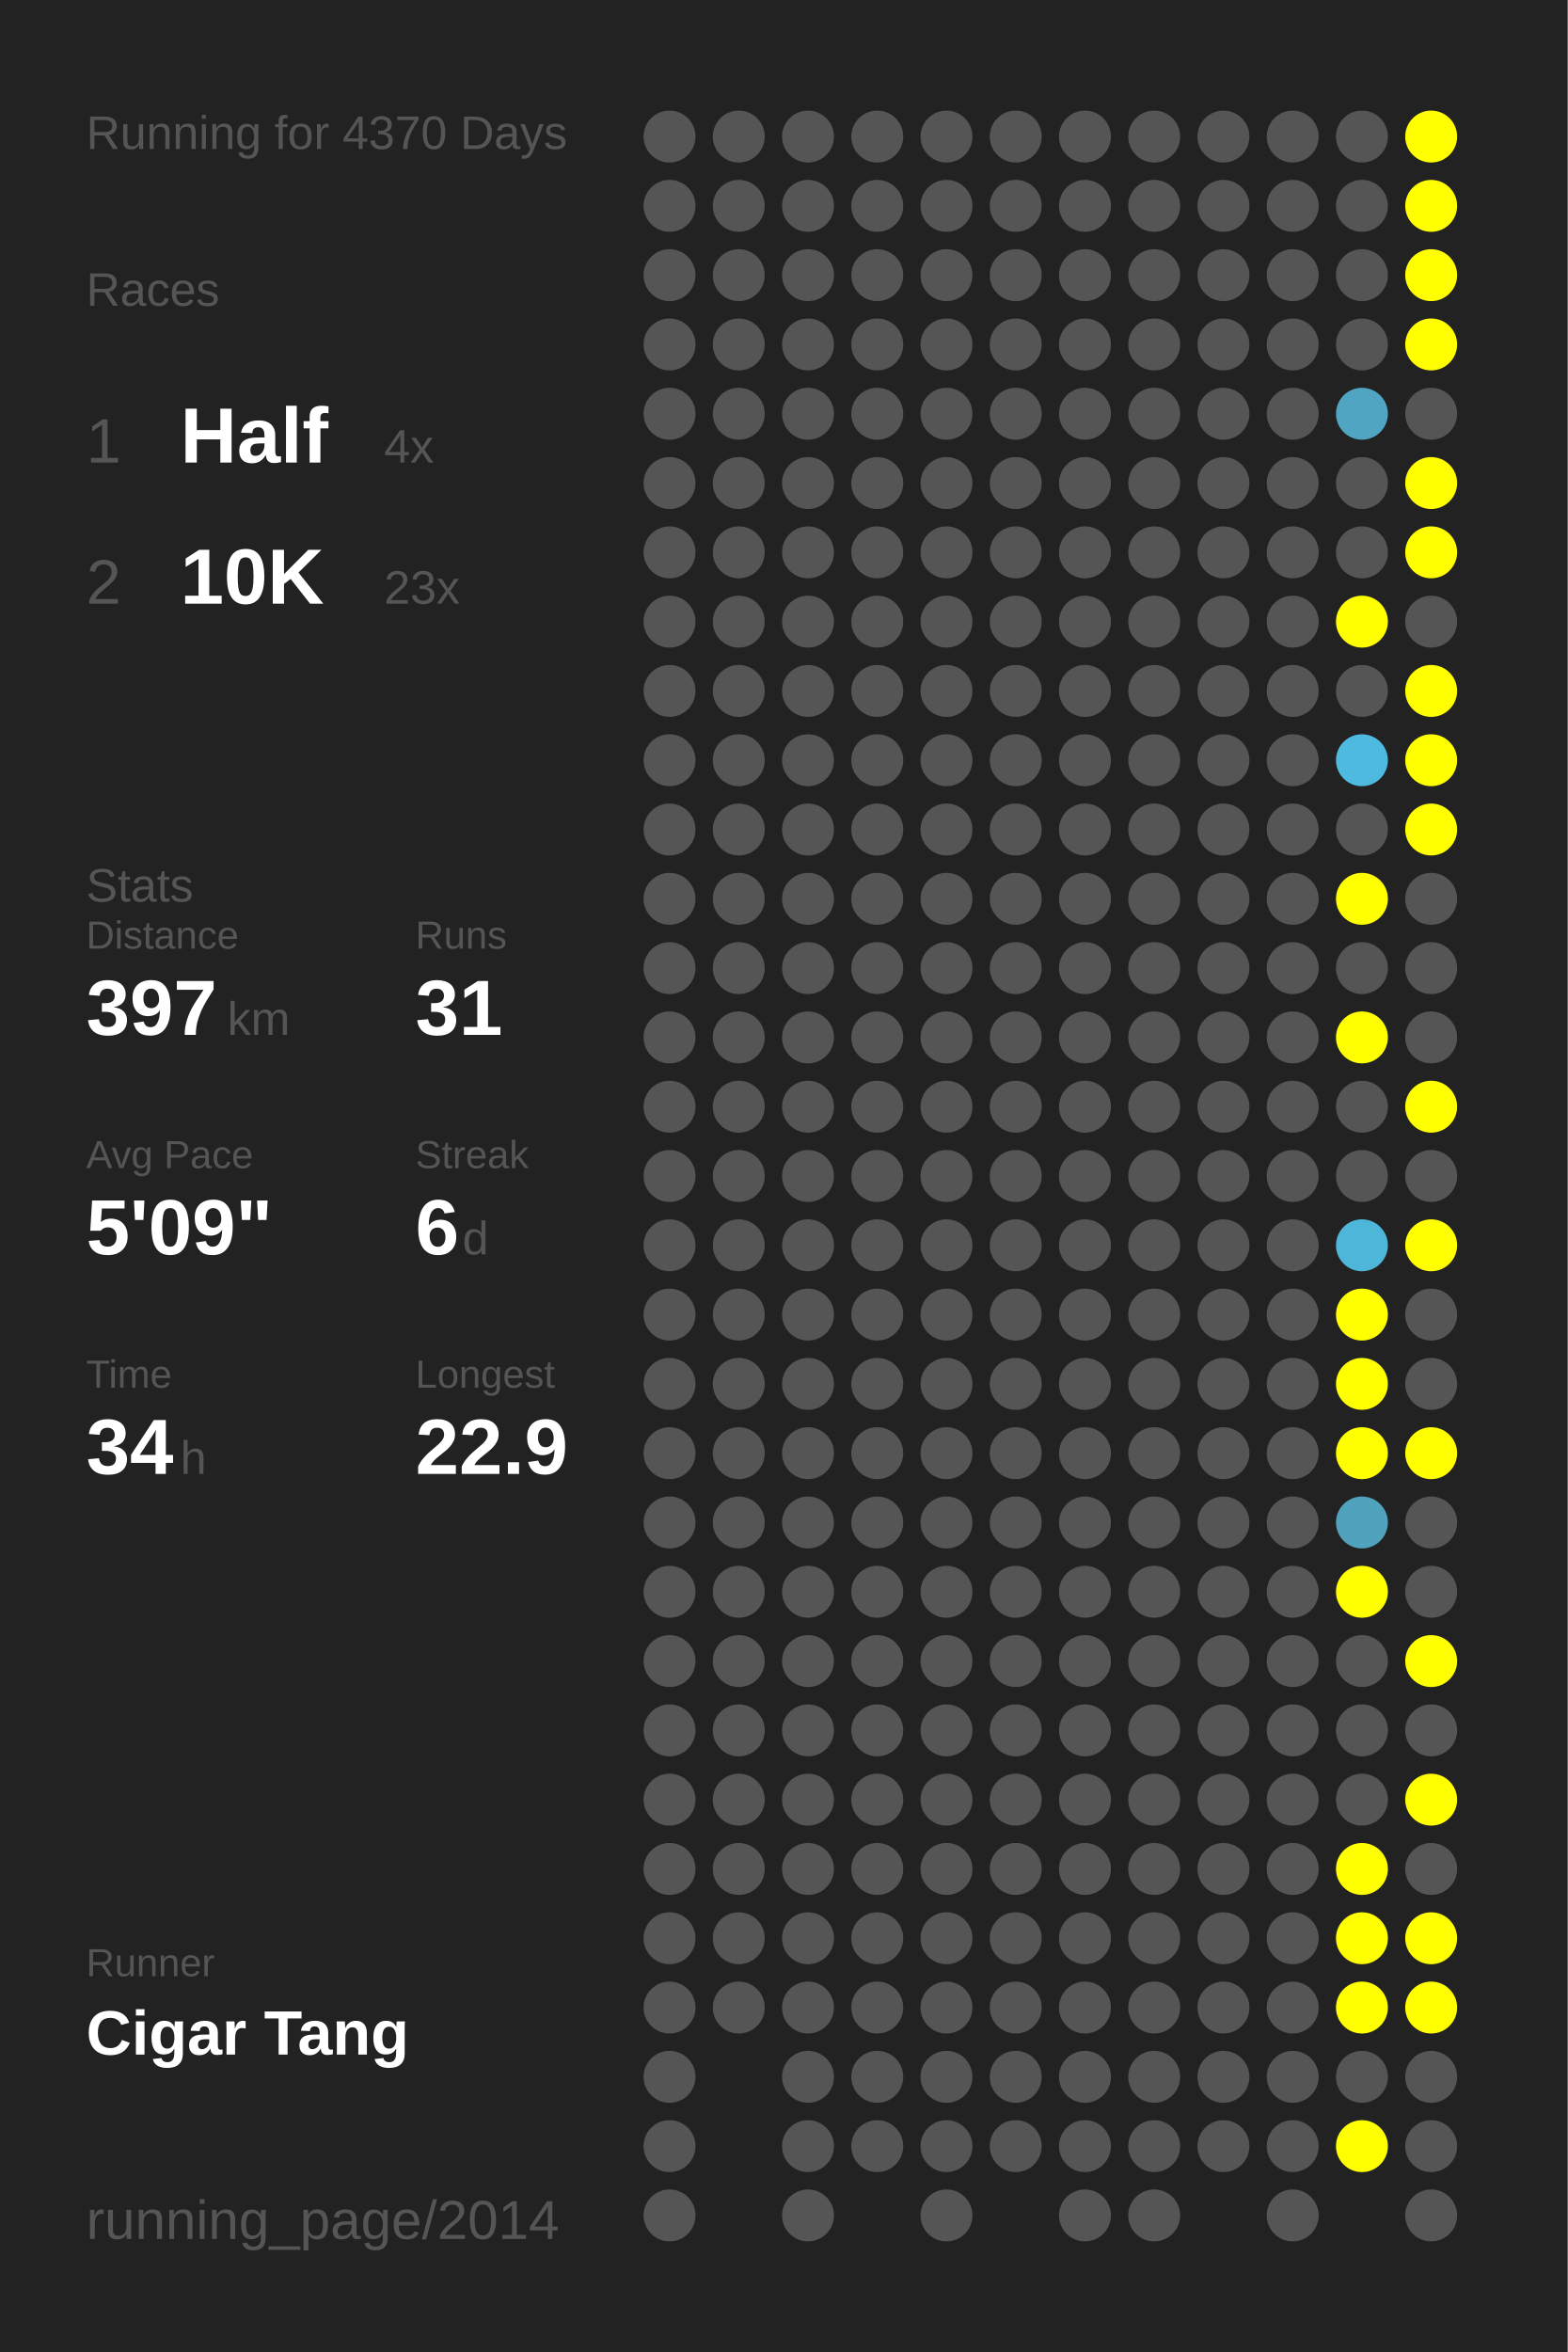
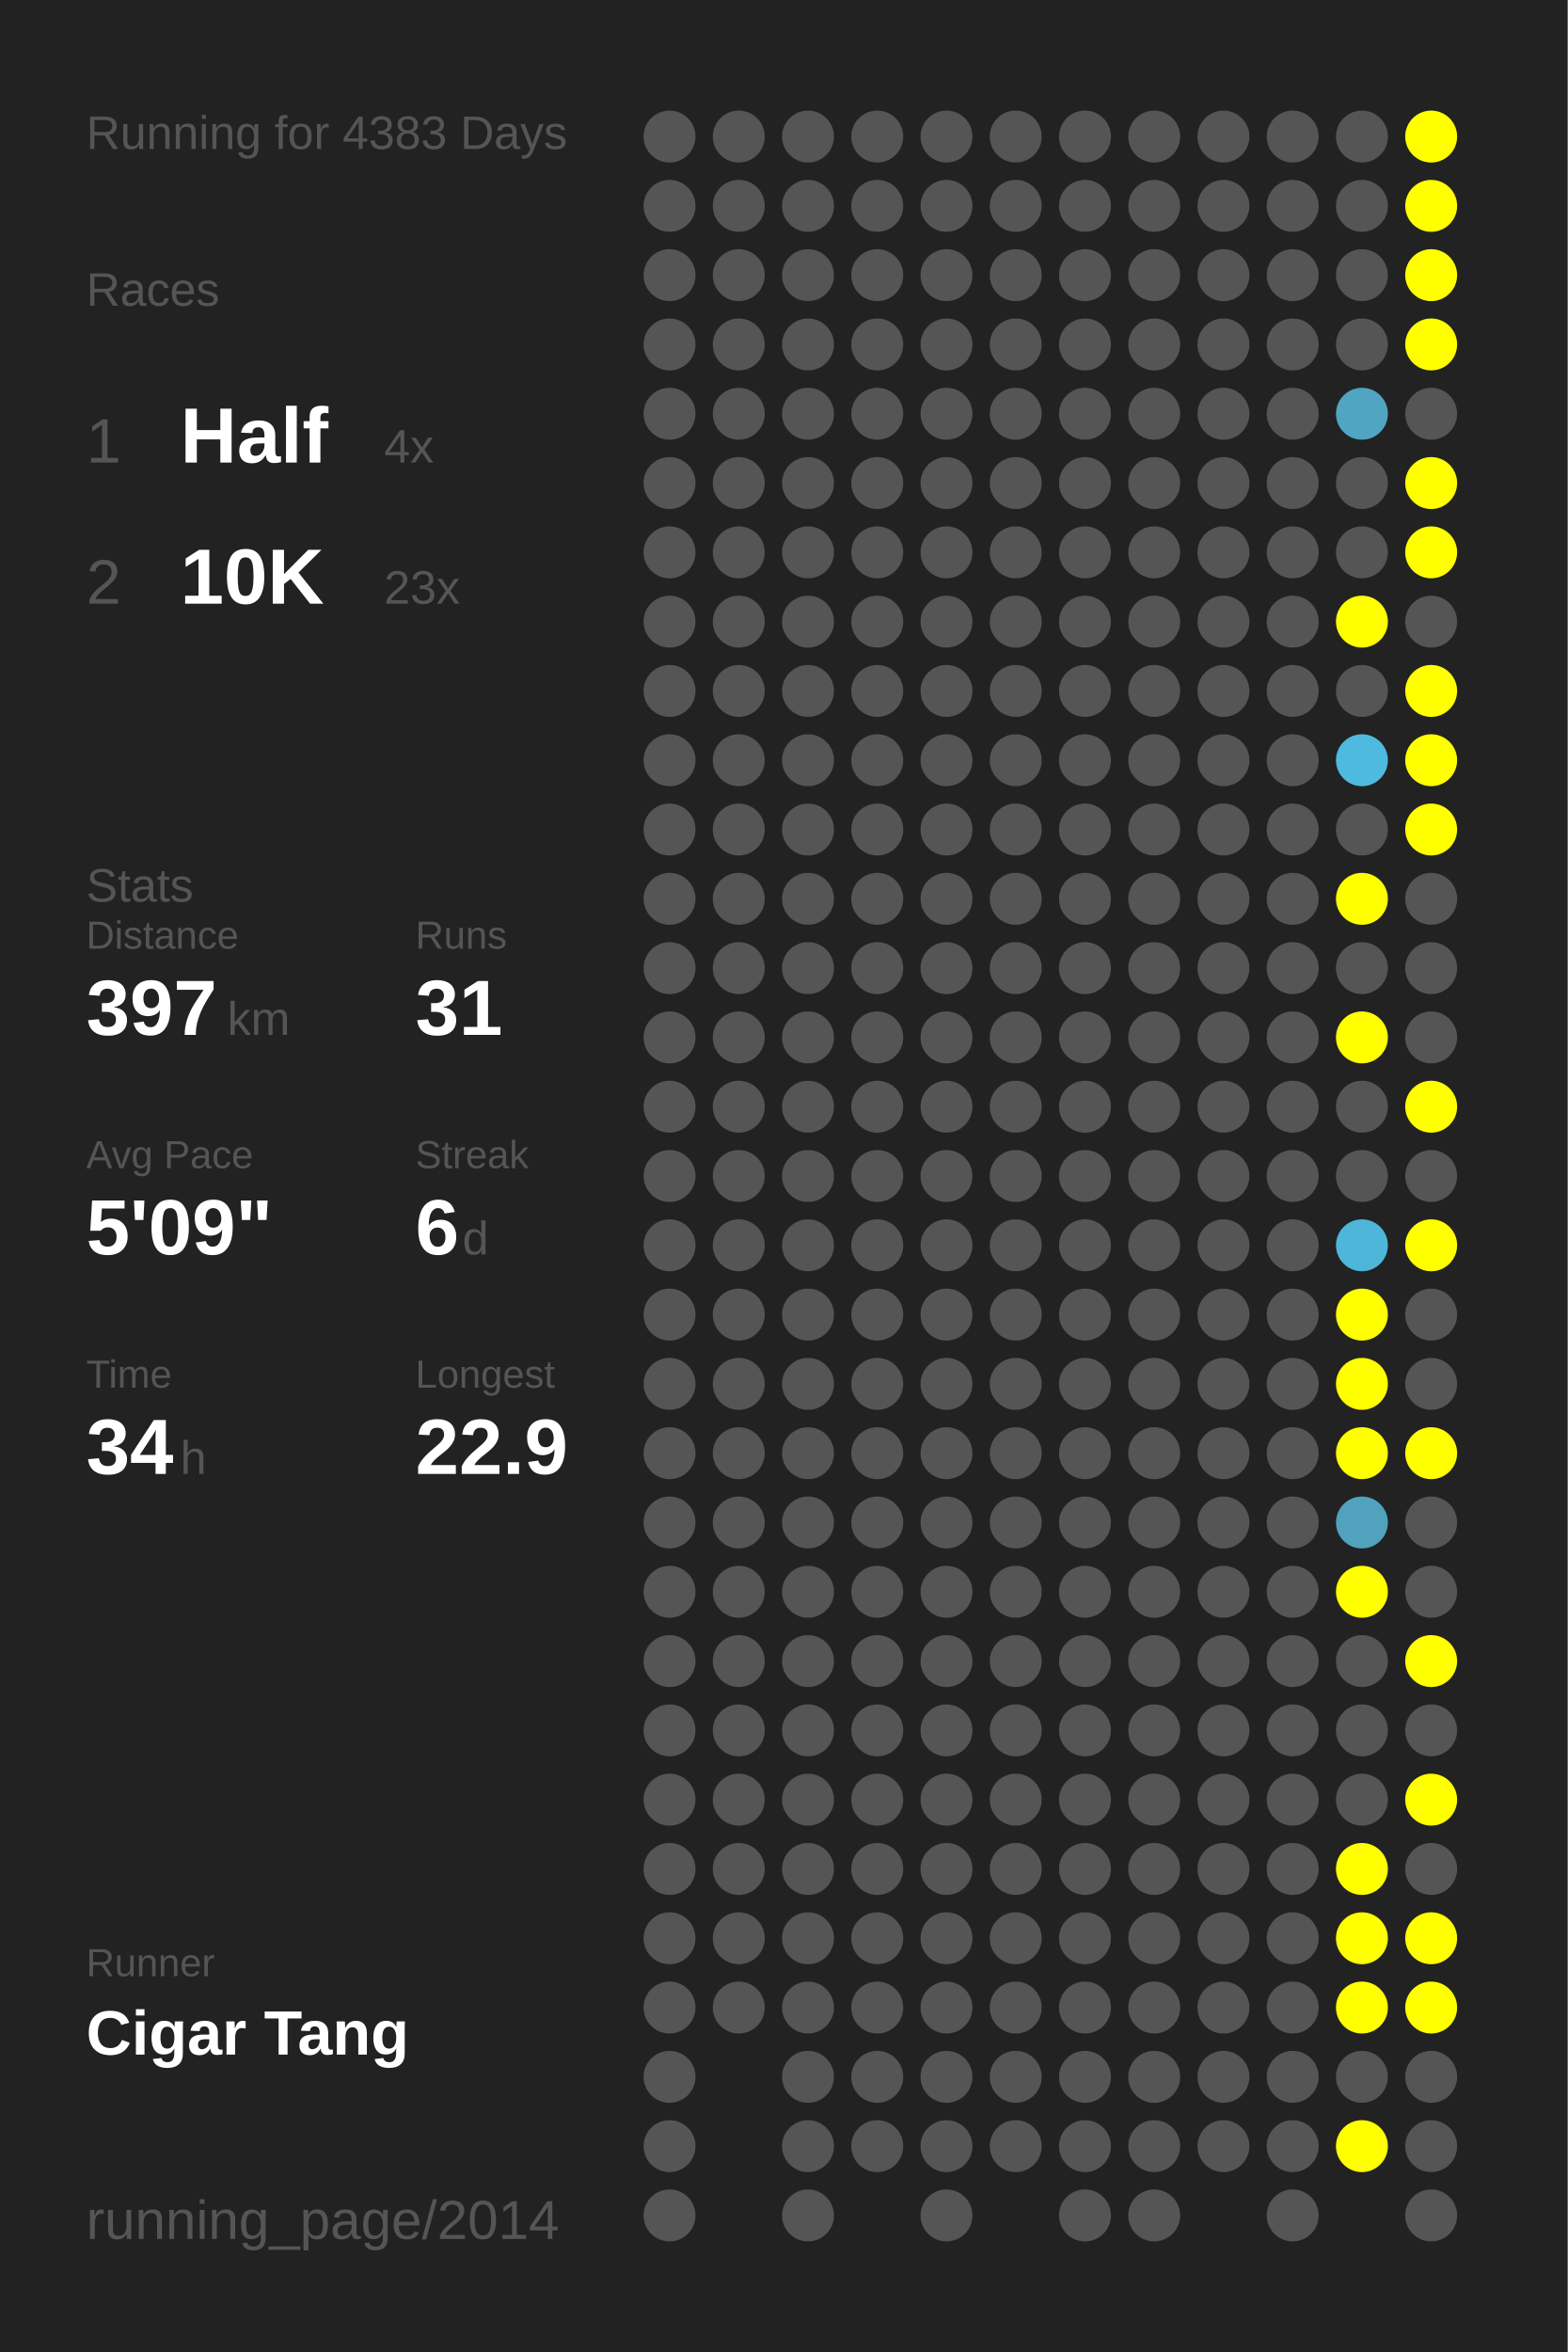
<svg xmlns="http://www.w3.org/2000/svg" baseProfile="full" height="300mm" version="1.1" viewBox="0,0,200,300" width="200mm">
  <defs />
  <rect fill="#222222" height="300" width="200" x="0" y="0" />
-   <text fill="#555555" style="font-size:6px; font-family:Arial;" x="11" y="19">Running for 4370 Days</text>
+   <text fill="#555555" style="font-size:6px; font-family:Arial;" x="11" y="19">Running for 4383 Days</text>
  <text fill="#555555" style="font-size:6px; font-family:Arial;" x="11" y="39">Races</text>
  <text fill="#555555" style="font-size:8px; font-family:Arial;" x="11" y="59">1</text>
  <text fill="#FFFFFF" style="font-size:10px; font-family:Arial; font-weight:bold;" x="23" y="59">Half</text>
  <text fill="#555555" style="font-size:6px; font-family:Arial;" x="49" y="59">4x</text>
  <text fill="#555555" style="font-size:8px; font-family:Arial;" x="11" y="77">2</text>
  <text fill="#FFFFFF" style="font-size:10px; font-family:Arial; font-weight:bold;" x="23" y="77">10K</text>
  <text fill="#555555" style="font-size:6px; font-family:Arial;" x="49" y="77">23x</text>
  <text fill="#555555" style="font-size:6px; font-family:Arial;" x="11" y="115">Stats</text>
  <text fill="#555555" style="font-size:5px; font-family:Arial;" x="11" y="121">Distance</text>
  <text fill="#FFFFFF" style="font-size:10px; font-family:Arial; font-weight:bold;" x="11" y="132">397</text>
  <text fill="#555555" style="font-size:6px; font-family:Arial;" x="29" y="132">km</text>
  <text fill="#555555" style="font-size:5px; font-family:Arial;" x="53" y="121">Runs</text>
  <text fill="#FFFFFF" style="font-size:10px; font-family:Arial; font-weight:bold;" x="53" y="132">31</text>
  <text fill="#555555" style="font-size:5px; font-family:Arial;" x="11" y="149">Avg Pace</text>
  <text fill="#FFFFFF" style="font-size:10px; font-family:Arial; font-weight:bold;" x="11" y="160">5'09"</text>
  <text fill="#555555" style="font-size:5px; font-family:Arial;" x="53" y="149">Streak</text>
  <text fill="#FFFFFF" style="font-size:10px; font-family:Arial; font-weight:bold;" x="53" y="160">6</text>
  <text fill="#555555" style="font-size:6px; font-family:Arial;" x="59" y="160">d</text>
  <text fill="#555555" style="font-size:5px; font-family:Arial;" x="11" y="177">Time</text>
  <text fill="#FFFFFF" style="font-size:10px; font-family:Arial; font-weight:bold;" x="11" y="188">34</text>
  <text fill="#555555" style="font-size:6px; font-family:Arial;" x="23" y="188">h</text>
  <text fill="#555555" style="font-size:5px; font-family:Arial;" x="53" y="177">Longest</text>
  <text fill="#FFFFFF" style="font-size:10px; font-family:Arial; font-weight:bold;" x="53" y="188">22.9</text>
  <text fill="#555555" style="font-size:5px; font-family:Arial;" x="11" y="252.065">Runner</text>
  <text fill="#FFFFFF" style="font-size:8px; font-family:Arial; font-weight:bold;" x="11" y="262.065">Cigar Tang</text>
  <text fill="#555555" style="font-size:7px; font-family:Arial;" x="11" y="285.581">running_page/2014</text>
  <circle cx="85.417" cy="17.419" fill="#555555" r="3.312" />
  <circle cx="85.417" cy="26.258" fill="#555555" r="3.312" />
  <circle cx="85.417" cy="35.097" fill="#555555" r="3.312" />
  <circle cx="85.417" cy="43.935" fill="#555555" r="3.312" />
  <circle cx="85.417" cy="52.774" fill="#555555" r="3.312" />
  <circle cx="85.417" cy="61.613" fill="#555555" r="3.312" />
  <circle cx="85.417" cy="70.452" fill="#555555" r="3.312" />
  <circle cx="85.417" cy="79.29" fill="#555555" r="3.312" />
  <circle cx="85.417" cy="88.129" fill="#555555" r="3.312" />
  <circle cx="85.417" cy="96.968" fill="#555555" r="3.312" />
  <circle cx="85.417" cy="105.806" fill="#555555" r="3.312" />
  <circle cx="85.417" cy="114.645" fill="#555555" r="3.312" />
  <circle cx="85.417" cy="123.484" fill="#555555" r="3.312" />
  <circle cx="85.417" cy="132.323" fill="#555555" r="3.312" />
  <circle cx="85.417" cy="141.161" fill="#555555" r="3.312" />
  <circle cx="85.417" cy="150" fill="#555555" r="3.312" />
  <circle cx="85.417" cy="158.839" fill="#555555" r="3.312" />
  <circle cx="85.417" cy="167.677" fill="#555555" r="3.312" />
  <circle cx="85.417" cy="176.516" fill="#555555" r="3.312" />
  <circle cx="85.417" cy="185.355" fill="#555555" r="3.312" />
  <circle cx="85.417" cy="194.194" fill="#555555" r="3.312" />
  <circle cx="85.417" cy="203.032" fill="#555555" r="3.312" />
  <circle cx="85.417" cy="211.871" fill="#555555" r="3.312" />
  <circle cx="85.417" cy="220.71" fill="#555555" r="3.312" />
  <circle cx="85.417" cy="229.548" fill="#555555" r="3.312" />
  <circle cx="85.417" cy="238.387" fill="#555555" r="3.312" />
  <circle cx="85.417" cy="247.226" fill="#555555" r="3.312" />
  <circle cx="85.417" cy="256.065" fill="#555555" r="3.312" />
  <circle cx="85.417" cy="264.903" fill="#555555" r="3.312" />
  <circle cx="85.417" cy="273.742" fill="#555555" r="3.312" />
  <circle cx="85.417" cy="282.581" fill="#555555" r="3.312" />
  <circle cx="94.25" cy="17.419" fill="#555555" r="3.312" />
  <circle cx="94.25" cy="26.258" fill="#555555" r="3.312" />
  <circle cx="94.25" cy="35.097" fill="#555555" r="3.312" />
  <circle cx="94.25" cy="43.935" fill="#555555" r="3.312" />
  <circle cx="94.25" cy="52.774" fill="#555555" r="3.312" />
  <circle cx="94.25" cy="61.613" fill="#555555" r="3.312" />
  <circle cx="94.25" cy="70.452" fill="#555555" r="3.312" />
  <circle cx="94.25" cy="79.29" fill="#555555" r="3.312" />
  <circle cx="94.25" cy="88.129" fill="#555555" r="3.312" />
  <circle cx="94.25" cy="96.968" fill="#555555" r="3.312" />
  <circle cx="94.25" cy="105.806" fill="#555555" r="3.312" />
  <circle cx="94.25" cy="114.645" fill="#555555" r="3.312" />
  <circle cx="94.25" cy="123.484" fill="#555555" r="3.312" />
  <circle cx="94.25" cy="132.323" fill="#555555" r="3.312" />
  <circle cx="94.25" cy="141.161" fill="#555555" r="3.312" />
  <circle cx="94.25" cy="150" fill="#555555" r="3.312" />
  <circle cx="94.25" cy="158.839" fill="#555555" r="3.312" />
  <circle cx="94.25" cy="167.677" fill="#555555" r="3.312" />
  <circle cx="94.25" cy="176.516" fill="#555555" r="3.312" />
  <circle cx="94.25" cy="185.355" fill="#555555" r="3.312" />
  <circle cx="94.25" cy="194.194" fill="#555555" r="3.312" />
  <circle cx="94.25" cy="203.032" fill="#555555" r="3.312" />
  <circle cx="94.25" cy="211.871" fill="#555555" r="3.312" />
  <circle cx="94.25" cy="220.71" fill="#555555" r="3.312" />
  <circle cx="94.25" cy="229.548" fill="#555555" r="3.312" />
  <circle cx="94.25" cy="238.387" fill="#555555" r="3.312" />
  <circle cx="94.25" cy="247.226" fill="#555555" r="3.312" />
  <circle cx="94.25" cy="256.065" fill="#555555" r="3.312" />
  <circle cx="103.083" cy="17.419" fill="#555555" r="3.312" />
  <circle cx="103.083" cy="26.258" fill="#555555" r="3.312" />
  <circle cx="103.083" cy="35.097" fill="#555555" r="3.312" />
  <circle cx="103.083" cy="43.935" fill="#555555" r="3.312" />
  <circle cx="103.083" cy="52.774" fill="#555555" r="3.312" />
  <circle cx="103.083" cy="61.613" fill="#555555" r="3.312" />
  <circle cx="103.083" cy="70.452" fill="#555555" r="3.312" />
  <circle cx="103.083" cy="79.29" fill="#555555" r="3.312" />
  <circle cx="103.083" cy="88.129" fill="#555555" r="3.312" />
  <circle cx="103.083" cy="96.968" fill="#555555" r="3.312" />
  <circle cx="103.083" cy="105.806" fill="#555555" r="3.312" />
  <circle cx="103.083" cy="114.645" fill="#555555" r="3.312" />
  <circle cx="103.083" cy="123.484" fill="#555555" r="3.312" />
  <circle cx="103.083" cy="132.323" fill="#555555" r="3.312" />
  <circle cx="103.083" cy="141.161" fill="#555555" r="3.312" />
  <circle cx="103.083" cy="150" fill="#555555" r="3.312" />
  <circle cx="103.083" cy="158.839" fill="#555555" r="3.312" />
  <circle cx="103.083" cy="167.677" fill="#555555" r="3.312" />
  <circle cx="103.083" cy="176.516" fill="#555555" r="3.312" />
  <circle cx="103.083" cy="185.355" fill="#555555" r="3.312" />
  <circle cx="103.083" cy="194.194" fill="#555555" r="3.312" />
  <circle cx="103.083" cy="203.032" fill="#555555" r="3.312" />
  <circle cx="103.083" cy="211.871" fill="#555555" r="3.312" />
  <circle cx="103.083" cy="220.71" fill="#555555" r="3.312" />
  <circle cx="103.083" cy="229.548" fill="#555555" r="3.312" />
  <circle cx="103.083" cy="238.387" fill="#555555" r="3.312" />
  <circle cx="103.083" cy="247.226" fill="#555555" r="3.312" />
  <circle cx="103.083" cy="256.065" fill="#555555" r="3.312" />
  <circle cx="103.083" cy="264.903" fill="#555555" r="3.312" />
  <circle cx="103.083" cy="273.742" fill="#555555" r="3.312" />
  <circle cx="103.083" cy="282.581" fill="#555555" r="3.312" />
  <circle cx="111.917" cy="17.419" fill="#555555" r="3.312" />
  <circle cx="111.917" cy="26.258" fill="#555555" r="3.312" />
  <circle cx="111.917" cy="35.097" fill="#555555" r="3.312" />
  <circle cx="111.917" cy="43.935" fill="#555555" r="3.312" />
  <circle cx="111.917" cy="52.774" fill="#555555" r="3.312" />
  <circle cx="111.917" cy="61.613" fill="#555555" r="3.312" />
  <circle cx="111.917" cy="70.452" fill="#555555" r="3.312" />
  <circle cx="111.917" cy="79.29" fill="#555555" r="3.312" />
  <circle cx="111.917" cy="88.129" fill="#555555" r="3.312" />
  <circle cx="111.917" cy="96.968" fill="#555555" r="3.312" />
  <circle cx="111.917" cy="105.806" fill="#555555" r="3.312" />
  <circle cx="111.917" cy="114.645" fill="#555555" r="3.312" />
  <circle cx="111.917" cy="123.484" fill="#555555" r="3.312" />
  <circle cx="111.917" cy="132.323" fill="#555555" r="3.312" />
  <circle cx="111.917" cy="141.161" fill="#555555" r="3.312" />
  <circle cx="111.917" cy="150" fill="#555555" r="3.312" />
  <circle cx="111.917" cy="158.839" fill="#555555" r="3.312" />
  <circle cx="111.917" cy="167.677" fill="#555555" r="3.312" />
  <circle cx="111.917" cy="176.516" fill="#555555" r="3.312" />
  <circle cx="111.917" cy="185.355" fill="#555555" r="3.312" />
  <circle cx="111.917" cy="194.194" fill="#555555" r="3.312" />
  <circle cx="111.917" cy="203.032" fill="#555555" r="3.312" />
  <circle cx="111.917" cy="211.871" fill="#555555" r="3.312" />
  <circle cx="111.917" cy="220.71" fill="#555555" r="3.312" />
  <circle cx="111.917" cy="229.548" fill="#555555" r="3.312" />
  <circle cx="111.917" cy="238.387" fill="#555555" r="3.312" />
  <circle cx="111.917" cy="247.226" fill="#555555" r="3.312" />
  <circle cx="111.917" cy="256.065" fill="#555555" r="3.312" />
  <circle cx="111.917" cy="264.903" fill="#555555" r="3.312" />
  <circle cx="111.917" cy="273.742" fill="#555555" r="3.312" />
  <circle cx="120.75" cy="17.419" fill="#555555" r="3.312" />
  <circle cx="120.75" cy="26.258" fill="#555555" r="3.312" />
  <circle cx="120.75" cy="35.097" fill="#555555" r="3.312" />
  <circle cx="120.75" cy="43.935" fill="#555555" r="3.312" />
  <circle cx="120.75" cy="52.774" fill="#555555" r="3.312" />
  <circle cx="120.75" cy="61.613" fill="#555555" r="3.312" />
  <circle cx="120.75" cy="70.452" fill="#555555" r="3.312" />
  <circle cx="120.75" cy="79.29" fill="#555555" r="3.312" />
  <circle cx="120.75" cy="88.129" fill="#555555" r="3.312" />
  <circle cx="120.75" cy="96.968" fill="#555555" r="3.312" />
  <circle cx="120.75" cy="105.806" fill="#555555" r="3.312" />
  <circle cx="120.75" cy="114.645" fill="#555555" r="3.312" />
  <circle cx="120.75" cy="123.484" fill="#555555" r="3.312" />
  <circle cx="120.75" cy="132.323" fill="#555555" r="3.312" />
  <circle cx="120.75" cy="141.161" fill="#555555" r="3.312" />
  <circle cx="120.75" cy="150" fill="#555555" r="3.312" />
  <circle cx="120.75" cy="158.839" fill="#555555" r="3.312" />
  <circle cx="120.75" cy="167.677" fill="#555555" r="3.312" />
  <circle cx="120.75" cy="176.516" fill="#555555" r="3.312" />
  <circle cx="120.75" cy="185.355" fill="#555555" r="3.312" />
  <circle cx="120.75" cy="194.194" fill="#555555" r="3.312" />
  <circle cx="120.75" cy="203.032" fill="#555555" r="3.312" />
  <circle cx="120.75" cy="211.871" fill="#555555" r="3.312" />
  <circle cx="120.75" cy="220.71" fill="#555555" r="3.312" />
  <circle cx="120.75" cy="229.548" fill="#555555" r="3.312" />
  <circle cx="120.75" cy="238.387" fill="#555555" r="3.312" />
  <circle cx="120.75" cy="247.226" fill="#555555" r="3.312" />
  <circle cx="120.75" cy="256.065" fill="#555555" r="3.312" />
  <circle cx="120.75" cy="264.903" fill="#555555" r="3.312" />
  <circle cx="120.75" cy="273.742" fill="#555555" r="3.312" />
  <circle cx="120.75" cy="282.581" fill="#555555" r="3.312" />
  <circle cx="129.583" cy="17.419" fill="#555555" r="3.312" />
  <circle cx="129.583" cy="26.258" fill="#555555" r="3.312" />
  <circle cx="129.583" cy="35.097" fill="#555555" r="3.312" />
  <circle cx="129.583" cy="43.935" fill="#555555" r="3.312" />
  <circle cx="129.583" cy="52.774" fill="#555555" r="3.312" />
  <circle cx="129.583" cy="61.613" fill="#555555" r="3.312" />
  <circle cx="129.583" cy="70.452" fill="#555555" r="3.312" />
  <circle cx="129.583" cy="79.29" fill="#555555" r="3.312" />
  <circle cx="129.583" cy="88.129" fill="#555555" r="3.312" />
  <circle cx="129.583" cy="96.968" fill="#555555" r="3.312" />
  <circle cx="129.583" cy="105.806" fill="#555555" r="3.312" />
  <circle cx="129.583" cy="114.645" fill="#555555" r="3.312" />
  <circle cx="129.583" cy="123.484" fill="#555555" r="3.312" />
  <circle cx="129.583" cy="132.323" fill="#555555" r="3.312" />
  <circle cx="129.583" cy="141.161" fill="#555555" r="3.312" />
  <circle cx="129.583" cy="150" fill="#555555" r="3.312" />
  <circle cx="129.583" cy="158.839" fill="#555555" r="3.312" />
  <circle cx="129.583" cy="167.677" fill="#555555" r="3.312" />
  <circle cx="129.583" cy="176.516" fill="#555555" r="3.312" />
  <circle cx="129.583" cy="185.355" fill="#555555" r="3.312" />
  <circle cx="129.583" cy="194.194" fill="#555555" r="3.312" />
  <circle cx="129.583" cy="203.032" fill="#555555" r="3.312" />
  <circle cx="129.583" cy="211.871" fill="#555555" r="3.312" />
  <circle cx="129.583" cy="220.71" fill="#555555" r="3.312" />
  <circle cx="129.583" cy="229.548" fill="#555555" r="3.312" />
  <circle cx="129.583" cy="238.387" fill="#555555" r="3.312" />
  <circle cx="129.583" cy="247.226" fill="#555555" r="3.312" />
  <circle cx="129.583" cy="256.065" fill="#555555" r="3.312" />
  <circle cx="129.583" cy="264.903" fill="#555555" r="3.312" />
  <circle cx="129.583" cy="273.742" fill="#555555" r="3.312" />
  <circle cx="138.417" cy="17.419" fill="#555555" r="3.312" />
  <circle cx="138.417" cy="26.258" fill="#555555" r="3.312" />
  <circle cx="138.417" cy="35.097" fill="#555555" r="3.312" />
  <circle cx="138.417" cy="43.935" fill="#555555" r="3.312" />
  <circle cx="138.417" cy="52.774" fill="#555555" r="3.312" />
  <circle cx="138.417" cy="61.613" fill="#555555" r="3.312" />
  <circle cx="138.417" cy="70.452" fill="#555555" r="3.312" />
  <circle cx="138.417" cy="79.29" fill="#555555" r="3.312" />
  <circle cx="138.417" cy="88.129" fill="#555555" r="3.312" />
  <circle cx="138.417" cy="96.968" fill="#555555" r="3.312" />
  <circle cx="138.417" cy="105.806" fill="#555555" r="3.312" />
  <circle cx="138.417" cy="114.645" fill="#555555" r="3.312" />
  <circle cx="138.417" cy="123.484" fill="#555555" r="3.312" />
  <circle cx="138.417" cy="132.323" fill="#555555" r="3.312" />
  <circle cx="138.417" cy="141.161" fill="#555555" r="3.312" />
  <circle cx="138.417" cy="150" fill="#555555" r="3.312" />
  <circle cx="138.417" cy="158.839" fill="#555555" r="3.312" />
  <circle cx="138.417" cy="167.677" fill="#555555" r="3.312" />
  <circle cx="138.417" cy="176.516" fill="#555555" r="3.312" />
  <circle cx="138.417" cy="185.355" fill="#555555" r="3.312" />
  <circle cx="138.417" cy="194.194" fill="#555555" r="3.312" />
  <circle cx="138.417" cy="203.032" fill="#555555" r="3.312" />
  <circle cx="138.417" cy="211.871" fill="#555555" r="3.312" />
  <circle cx="138.417" cy="220.71" fill="#555555" r="3.312" />
  <circle cx="138.417" cy="229.548" fill="#555555" r="3.312" />
  <circle cx="138.417" cy="238.387" fill="#555555" r="3.312" />
  <circle cx="138.417" cy="247.226" fill="#555555" r="3.312" />
  <circle cx="138.417" cy="256.065" fill="#555555" r="3.312" />
  <circle cx="138.417" cy="264.903" fill="#555555" r="3.312" />
  <circle cx="138.417" cy="273.742" fill="#555555" r="3.312" />
  <circle cx="138.417" cy="282.581" fill="#555555" r="3.312" />
  <circle cx="147.25" cy="17.419" fill="#555555" r="3.312" />
  <circle cx="147.25" cy="26.258" fill="#555555" r="3.312" />
  <circle cx="147.25" cy="35.097" fill="#555555" r="3.312" />
  <circle cx="147.25" cy="43.935" fill="#555555" r="3.312" />
  <circle cx="147.25" cy="52.774" fill="#555555" r="3.312" />
  <circle cx="147.25" cy="61.613" fill="#555555" r="3.312" />
  <circle cx="147.25" cy="70.452" fill="#555555" r="3.312" />
  <circle cx="147.25" cy="79.29" fill="#555555" r="3.312" />
  <circle cx="147.25" cy="88.129" fill="#555555" r="3.312" />
  <circle cx="147.25" cy="96.968" fill="#555555" r="3.312" />
  <circle cx="147.25" cy="105.806" fill="#555555" r="3.312" />
  <circle cx="147.25" cy="114.645" fill="#555555" r="3.312" />
  <circle cx="147.25" cy="123.484" fill="#555555" r="3.312" />
  <circle cx="147.25" cy="132.323" fill="#555555" r="3.312" />
  <circle cx="147.25" cy="141.161" fill="#555555" r="3.312" />
  <circle cx="147.25" cy="150" fill="#555555" r="3.312" />
  <circle cx="147.25" cy="158.839" fill="#555555" r="3.312" />
  <circle cx="147.25" cy="167.677" fill="#555555" r="3.312" />
  <circle cx="147.25" cy="176.516" fill="#555555" r="3.312" />
  <circle cx="147.25" cy="185.355" fill="#555555" r="3.312" />
  <circle cx="147.25" cy="194.194" fill="#555555" r="3.312" />
  <circle cx="147.25" cy="203.032" fill="#555555" r="3.312" />
  <circle cx="147.25" cy="211.871" fill="#555555" r="3.312" />
  <circle cx="147.25" cy="220.71" fill="#555555" r="3.312" />
  <circle cx="147.25" cy="229.548" fill="#555555" r="3.312" />
  <circle cx="147.25" cy="238.387" fill="#555555" r="3.312" />
  <circle cx="147.25" cy="247.226" fill="#555555" r="3.312" />
  <circle cx="147.25" cy="256.065" fill="#555555" r="3.312" />
  <circle cx="147.25" cy="264.903" fill="#555555" r="3.312" />
  <circle cx="147.25" cy="273.742" fill="#555555" r="3.312" />
  <circle cx="147.25" cy="282.581" fill="#555555" r="3.312" />
  <circle cx="156.083" cy="17.419" fill="#555555" r="3.312" />
  <circle cx="156.083" cy="26.258" fill="#555555" r="3.312" />
  <circle cx="156.083" cy="35.097" fill="#555555" r="3.312" />
  <circle cx="156.083" cy="43.935" fill="#555555" r="3.312" />
  <circle cx="156.083" cy="52.774" fill="#555555" r="3.312" />
  <circle cx="156.083" cy="61.613" fill="#555555" r="3.312" />
  <circle cx="156.083" cy="70.452" fill="#555555" r="3.312" />
  <circle cx="156.083" cy="79.29" fill="#555555" r="3.312" />
  <circle cx="156.083" cy="88.129" fill="#555555" r="3.312" />
  <circle cx="156.083" cy="96.968" fill="#555555" r="3.312" />
  <circle cx="156.083" cy="105.806" fill="#555555" r="3.312" />
  <circle cx="156.083" cy="114.645" fill="#555555" r="3.312" />
  <circle cx="156.083" cy="123.484" fill="#555555" r="3.312" />
  <circle cx="156.083" cy="132.323" fill="#555555" r="3.312" />
  <circle cx="156.083" cy="141.161" fill="#555555" r="3.312" />
  <circle cx="156.083" cy="150" fill="#555555" r="3.312" />
  <circle cx="156.083" cy="158.839" fill="#555555" r="3.312" />
  <circle cx="156.083" cy="167.677" fill="#555555" r="3.312" />
  <circle cx="156.083" cy="176.516" fill="#555555" r="3.312" />
  <circle cx="156.083" cy="185.355" fill="#555555" r="3.312" />
  <circle cx="156.083" cy="194.194" fill="#555555" r="3.312" />
  <circle cx="156.083" cy="203.032" fill="#555555" r="3.312" />
  <circle cx="156.083" cy="211.871" fill="#555555" r="3.312" />
  <circle cx="156.083" cy="220.71" fill="#555555" r="3.312" />
  <circle cx="156.083" cy="229.548" fill="#555555" r="3.312" />
  <circle cx="156.083" cy="238.387" fill="#555555" r="3.312" />
  <circle cx="156.083" cy="247.226" fill="#555555" r="3.312" />
  <circle cx="156.083" cy="256.065" fill="#555555" r="3.312" />
  <circle cx="156.083" cy="264.903" fill="#555555" r="3.312" />
  <circle cx="156.083" cy="273.742" fill="#555555" r="3.312" />
  <circle cx="164.917" cy="17.419" fill="#555555" r="3.312" />
  <circle cx="164.917" cy="26.258" fill="#555555" r="3.312" />
  <circle cx="164.917" cy="35.097" fill="#555555" r="3.312" />
  <circle cx="164.917" cy="43.935" fill="#555555" r="3.312" />
  <circle cx="164.917" cy="52.774" fill="#555555" r="3.312" />
  <circle cx="164.917" cy="61.613" fill="#555555" r="3.312" />
  <circle cx="164.917" cy="70.452" fill="#555555" r="3.312" />
  <circle cx="164.917" cy="79.29" fill="#555555" r="3.312" />
  <circle cx="164.917" cy="88.129" fill="#555555" r="3.312" />
  <circle cx="164.917" cy="96.968" fill="#555555" r="3.312" />
  <circle cx="164.917" cy="105.806" fill="#555555" r="3.312" />
  <circle cx="164.917" cy="114.645" fill="#555555" r="3.312" />
  <circle cx="164.917" cy="123.484" fill="#555555" r="3.312" />
  <circle cx="164.917" cy="132.323" fill="#555555" r="3.312" />
  <circle cx="164.917" cy="141.161" fill="#555555" r="3.312" />
  <circle cx="164.917" cy="150" fill="#555555" r="3.312" />
  <circle cx="164.917" cy="158.839" fill="#555555" r="3.312" />
  <circle cx="164.917" cy="167.677" fill="#555555" r="3.312" />
  <circle cx="164.917" cy="176.516" fill="#555555" r="3.312" />
  <circle cx="164.917" cy="185.355" fill="#555555" r="3.312" />
  <circle cx="164.917" cy="194.194" fill="#555555" r="3.312" />
  <circle cx="164.917" cy="203.032" fill="#555555" r="3.312" />
  <circle cx="164.917" cy="211.871" fill="#555555" r="3.312" />
  <circle cx="164.917" cy="220.71" fill="#555555" r="3.312" />
  <circle cx="164.917" cy="229.548" fill="#555555" r="3.312" />
  <circle cx="164.917" cy="238.387" fill="#555555" r="3.312" />
  <circle cx="164.917" cy="247.226" fill="#555555" r="3.312" />
  <circle cx="164.917" cy="256.065" fill="#555555" r="3.312" />
  <circle cx="164.917" cy="264.903" fill="#555555" r="3.312" />
  <circle cx="164.917" cy="273.742" fill="#555555" r="3.312" />
  <circle cx="164.917" cy="282.581" fill="#555555" r="3.312" />
  <circle cx="173.75" cy="17.419" fill="#555555" r="3.312" />
  <circle cx="173.75" cy="26.258" fill="#555555" r="3.312" />
  <circle cx="173.75" cy="35.097" fill="#555555" r="3.312" />
  <circle cx="173.75" cy="43.935" fill="#555555" r="3.312" />
  <circle cx="173.75" cy="52.774" fill="#4fa5c2" r="3.312" />
  <circle cx="173.75" cy="61.613" fill="#555555" r="3.312" />
  <circle cx="173.75" cy="70.452" fill="#555555" r="3.312" />
  <circle cx="173.75" cy="79.29" fill="#FFFF00" r="3.312" />
  <circle cx="173.75" cy="88.129" fill="#555555" r="3.312" />
  <circle cx="173.75" cy="96.968" fill="#4ebadf" r="3.312" />
  <circle cx="173.75" cy="105.806" fill="#555555" r="3.312" />
  <circle cx="173.75" cy="114.645" fill="#FFFF00" r="3.312" />
  <circle cx="173.75" cy="123.484" fill="#555555" r="3.312" />
  <circle cx="173.75" cy="132.323" fill="#FFFF00" r="3.312" />
  <circle cx="173.75" cy="141.161" fill="#555555" r="3.312" />
  <circle cx="173.75" cy="150" fill="#555555" r="3.312" />
  <circle cx="173.75" cy="158.839" fill="#4eb6d9" r="3.312" />
  <circle cx="173.75" cy="167.677" fill="#FFFF00" r="3.312" />
  <circle cx="173.75" cy="176.516" fill="#FFFF00" r="3.312" />
  <circle cx="173.75" cy="185.355" fill="#FFFF00" r="3.312" />
  <circle cx="173.75" cy="194.194" fill="#50a2bd" r="3.312" />
  <circle cx="173.75" cy="203.032" fill="#FFFF00" r="3.312" />
  <circle cx="173.75" cy="211.871" fill="#555555" r="3.312" />
  <circle cx="173.75" cy="220.71" fill="#555555" r="3.312" />
  <circle cx="173.75" cy="229.548" fill="#555555" r="3.312" />
  <circle cx="173.75" cy="238.387" fill="#FFFF00" r="3.312" />
  <circle cx="173.75" cy="247.226" fill="#FFFF00" r="3.312" />
  <circle cx="173.75" cy="256.065" fill="#FFFF00" r="3.312" />
  <circle cx="173.75" cy="264.903" fill="#555555" r="3.312" />
  <circle cx="173.75" cy="273.742" fill="#FFFF00" r="3.312" />
  <circle cx="182.583" cy="17.419" fill="#FFFF00" r="3.312" />
  <circle cx="182.583" cy="26.258" fill="#FFFF00" r="3.312" />
  <circle cx="182.583" cy="35.097" fill="#FFFF00" r="3.312" />
  <circle cx="182.583" cy="43.935" fill="#FFFF00" r="3.312" />
  <circle cx="182.583" cy="52.774" fill="#555555" r="3.312" />
  <circle cx="182.583" cy="61.613" fill="#FFFF00" r="3.312" />
  <circle cx="182.583" cy="70.452" fill="#FFFF00" r="3.312" />
  <circle cx="182.583" cy="79.29" fill="#555555" r="3.312" />
  <circle cx="182.583" cy="88.129" fill="#FFFF00" r="3.312" />
  <circle cx="182.583" cy="96.968" fill="#FFFF00" r="3.312" />
  <circle cx="182.583" cy="105.806" fill="#FFFF00" r="3.312" />
  <circle cx="182.583" cy="114.645" fill="#555555" r="3.312" />
  <circle cx="182.583" cy="123.484" fill="#555555" r="3.312" />
  <circle cx="182.583" cy="132.323" fill="#555555" r="3.312" />
  <circle cx="182.583" cy="141.161" fill="#FFFF00" r="3.312" />
  <circle cx="182.583" cy="150" fill="#555555" r="3.312" />
  <circle cx="182.583" cy="158.839" fill="#FFFF00" r="3.312" />
  <circle cx="182.583" cy="167.677" fill="#555555" r="3.312" />
  <circle cx="182.583" cy="176.516" fill="#555555" r="3.312" />
  <circle cx="182.583" cy="185.355" fill="#FFFF00" r="3.312" />
  <circle cx="182.583" cy="194.194" fill="#555555" r="3.312" />
  <circle cx="182.583" cy="203.032" fill="#555555" r="3.312" />
  <circle cx="182.583" cy="211.871" fill="#FFFF00" r="3.312" />
  <circle cx="182.583" cy="220.71" fill="#555555" r="3.312" />
  <circle cx="182.583" cy="229.548" fill="#FFFF00" r="3.312" />
  <circle cx="182.583" cy="238.387" fill="#555555" r="3.312" />
  <circle cx="182.583" cy="247.226" fill="#FFFF00" r="3.312" />
  <circle cx="182.583" cy="256.065" fill="#FFFF00" r="3.312" />
  <circle cx="182.583" cy="264.903" fill="#555555" r="3.312" />
  <circle cx="182.583" cy="273.742" fill="#555555" r="3.312" />
  <circle cx="182.583" cy="282.581" fill="#555555" r="3.312" />
</svg>
